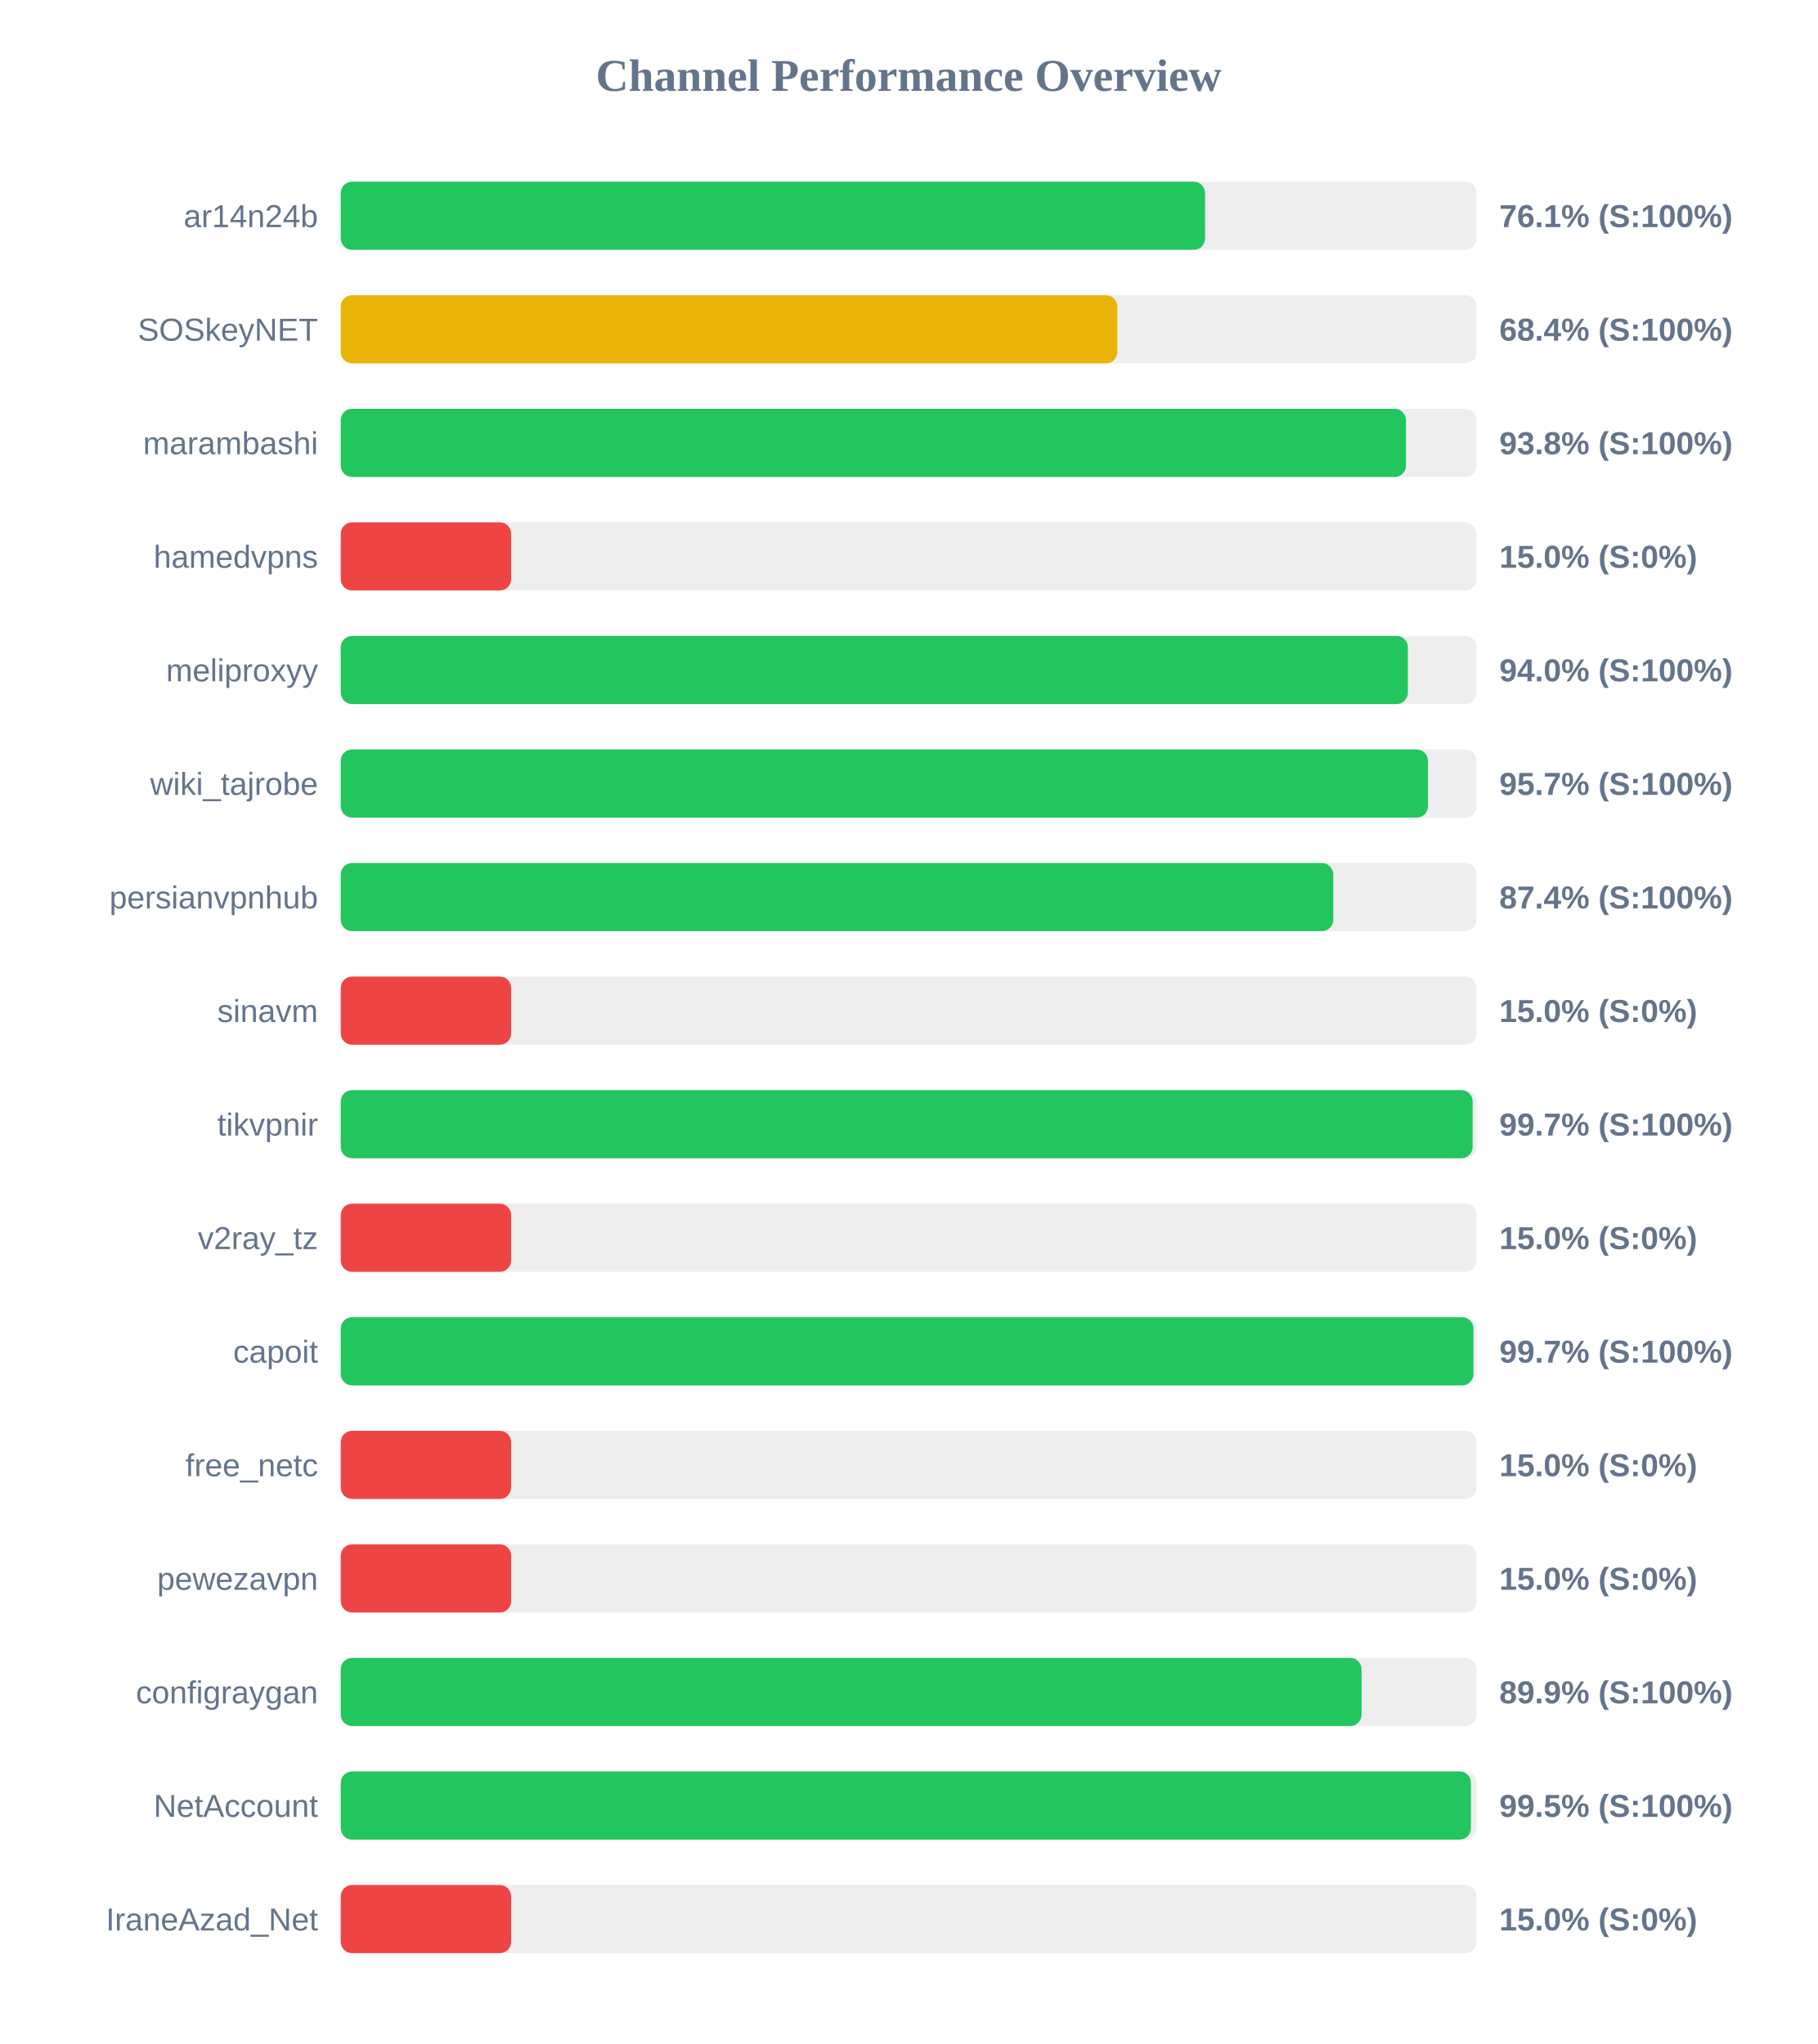
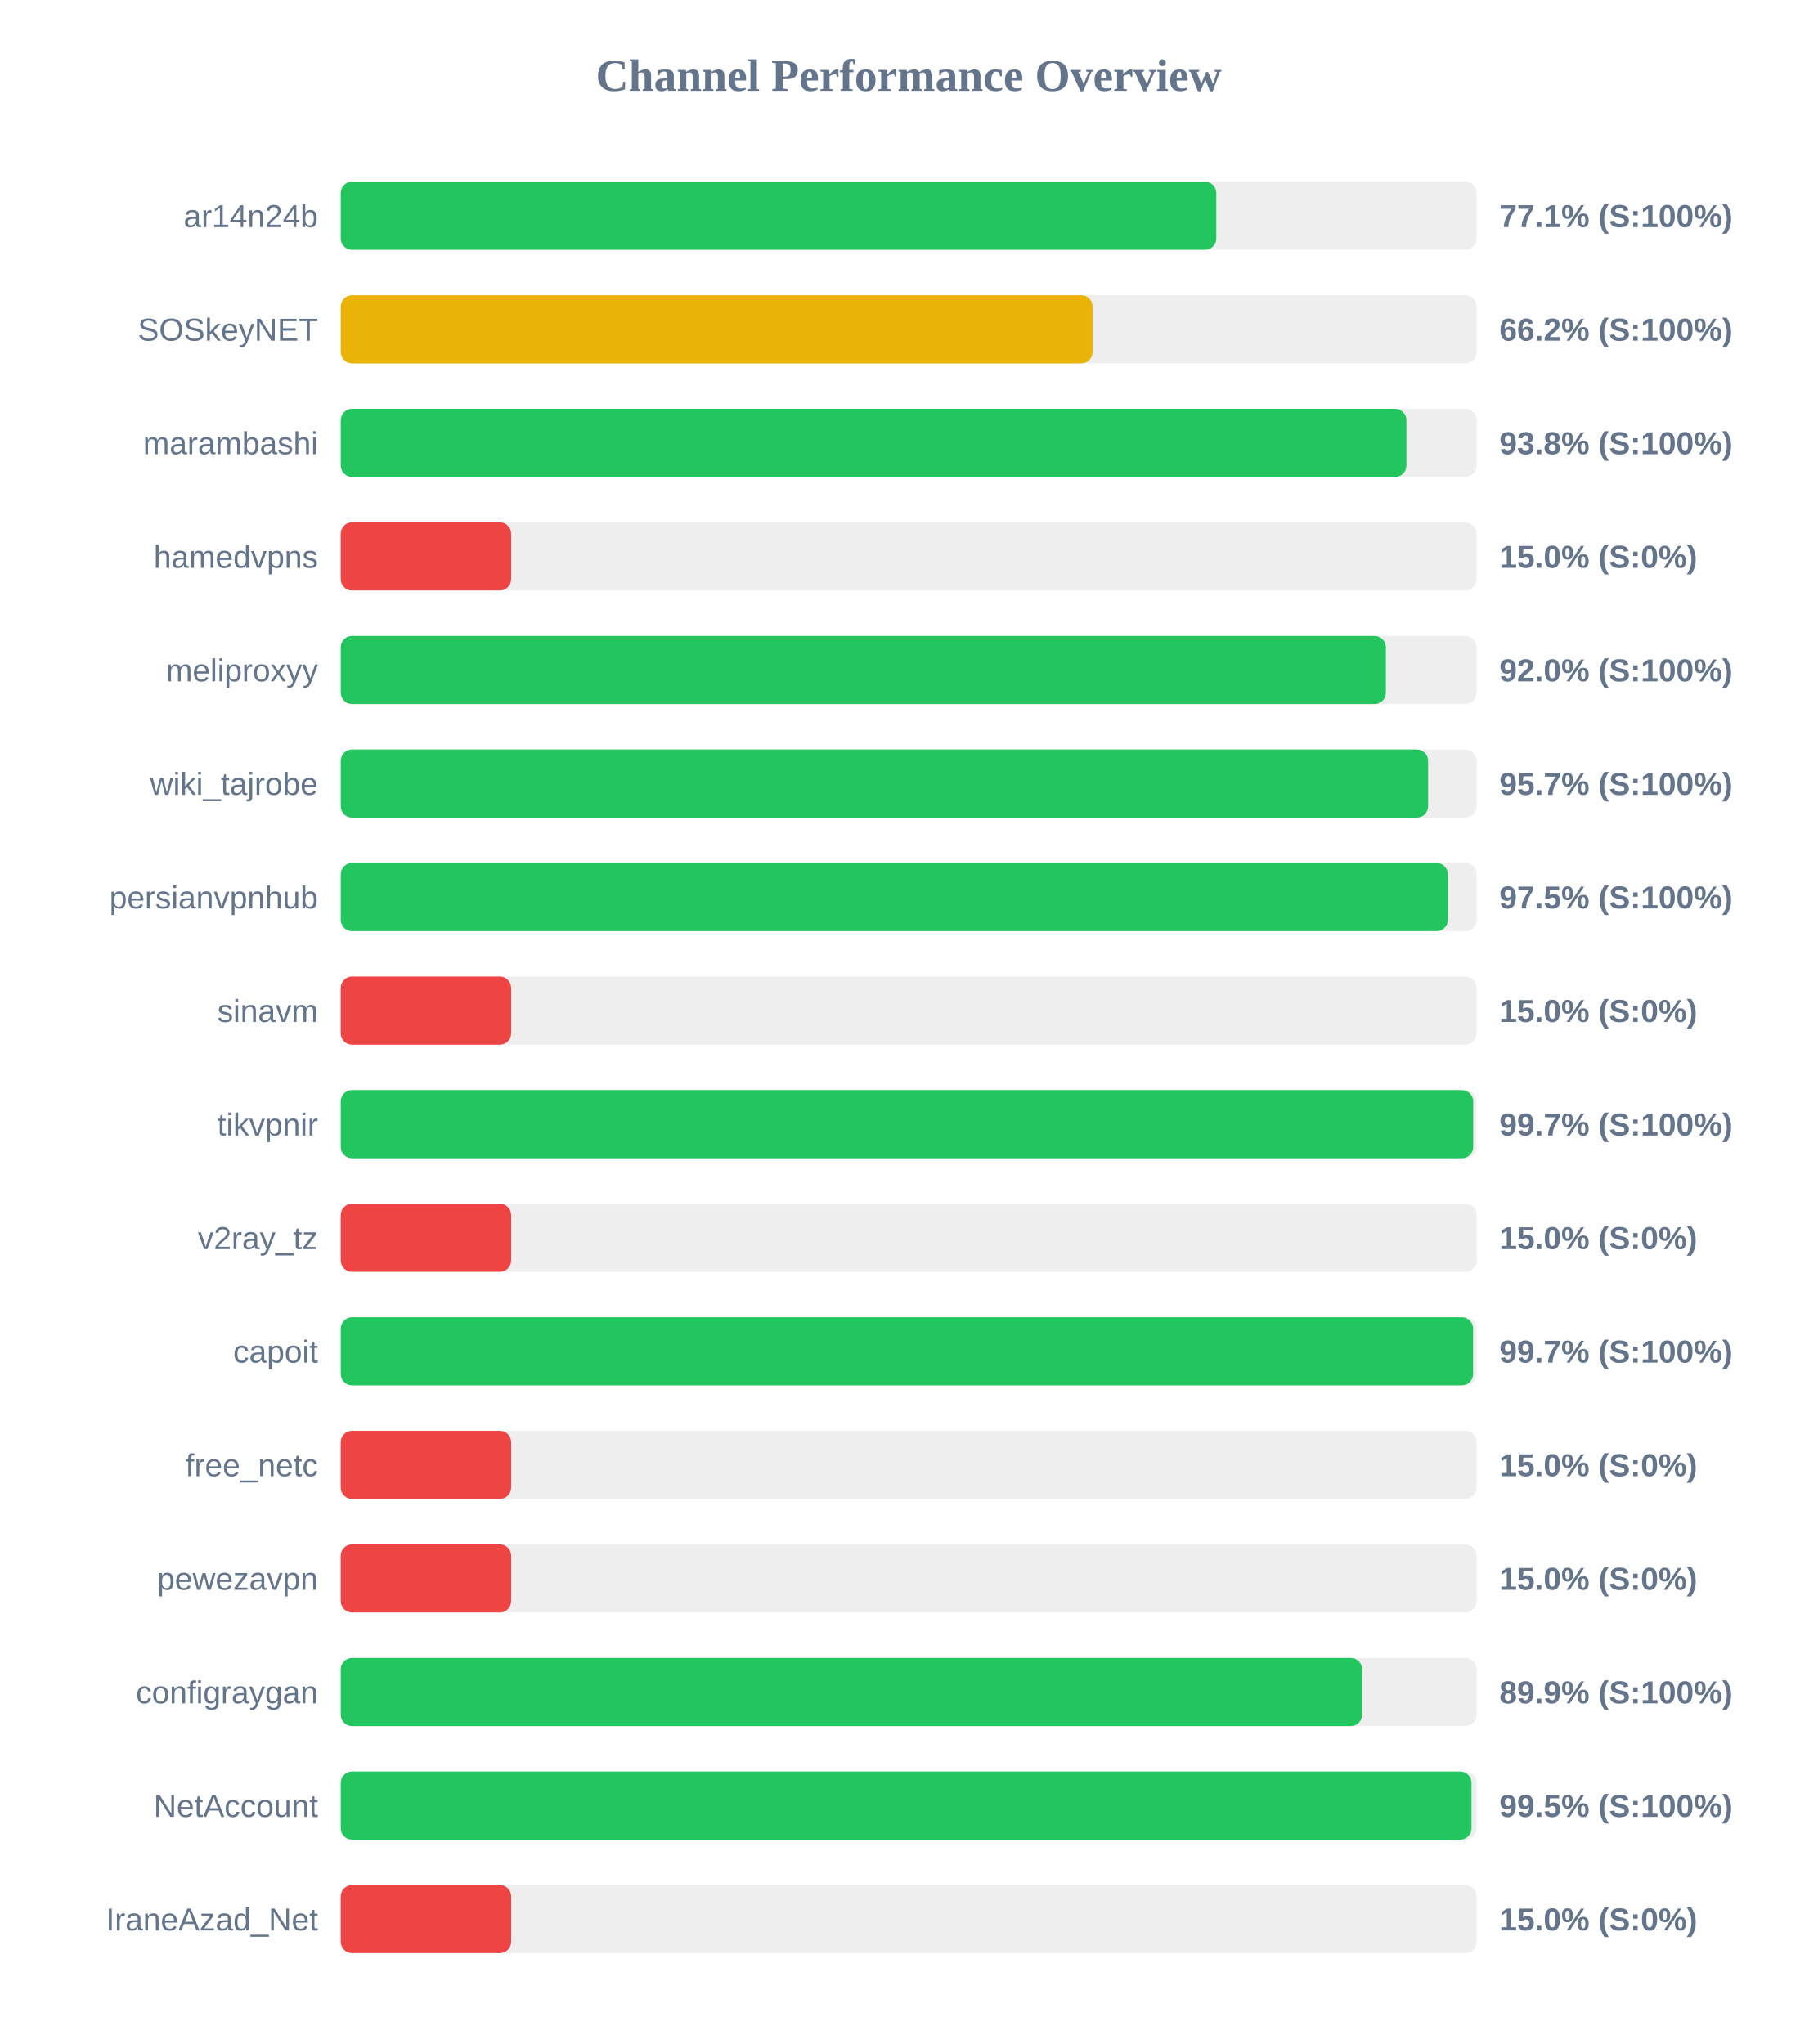
<svg xmlns="http://www.w3.org/2000/svg" width="800" height="900" version="1.1">
  <style>
        .row { font: 14px Arial; fill: #64748b; }
        .score { font: bold 14px Arial; fill: #64748b; }
    </style>
  <text x="400" y="40" text-anchor="middle" font-size="20px" font-weight="bold" fill="#64748b">Channel Performance Overview</text>
  <rect x="150" y="80" width="500" height="30" fill="#eee" rx="5" />
-   <rect x="150" y="80" width="380.45" height="30" fill="#22c55e" rx="5" />
+   <rect x="150" y="80" width="385.4" height="30" fill="#22c55e" rx="5" />
  <text x="140" y="100" text-anchor="end" class="row">ar14n24b</text>
-   <text x="660" y="100" text-anchor="start" class="score">76.1% (S:100%)</text>
+   <text x="660" y="100" text-anchor="start" class="score">77.1% (S:100%)</text>
  <rect x="150" y="130" width="500" height="30" fill="#eee" rx="5" />
-   <rect x="150" y="130" width="341.85" height="30" fill="#eab308" rx="5" />
+   <rect x="150" y="130" width="330.95" height="30" fill="#eab308" rx="5" />
  <text x="140" y="150" text-anchor="end" class="row">SOSkeyNET</text>
-   <text x="660" y="150" text-anchor="start" class="score">68.4% (S:100%)</text>
+   <text x="660" y="150" text-anchor="start" class="score">66.2% (S:100%)</text>
  <rect x="150" y="180" width="500" height="30" fill="#eee" rx="5" />
-   <rect x="150" y="180" width="468.9" height="30" fill="#22c55e" rx="5" />
+   <rect x="150" y="180" width="469.1" height="30" fill="#22c55e" rx="5" />
  <text x="140" y="200" text-anchor="end" class="row">marambashi</text>
  <text x="660" y="200" text-anchor="start" class="score">93.8% (S:100%)</text>
  <rect x="150" y="230" width="500" height="30" fill="#eee" rx="5" />
  <rect x="150" y="230" width="75.0" height="30" fill="#ef4444" rx="5" />
  <text x="140" y="250" text-anchor="end" class="row">hamedvpns</text>
  <text x="660" y="250" text-anchor="start" class="score">15.0% (S:0%)</text>
  <rect x="150" y="280" width="500" height="30" fill="#eee" rx="5" />
-   <rect x="150" y="280" width="469.75" height="30" fill="#22c55e" rx="5" />
+   <rect x="150" y="280" width="460.05" height="30" fill="#22c55e" rx="5" />
  <text x="140" y="300" text-anchor="end" class="row">meliproxyy</text>
-   <text x="660" y="300" text-anchor="start" class="score">94.0% (S:100%)</text>
+   <text x="660" y="300" text-anchor="start" class="score">92.0% (S:100%)</text>
  <rect x="150" y="330" width="500" height="30" fill="#eee" rx="5" />
-   <rect x="150" y="330" width="478.6" height="30" fill="#22c55e" rx="5" />
+   <rect x="150" y="330" width="478.65" height="30" fill="#22c55e" rx="5" />
  <text x="140" y="350" text-anchor="end" class="row">wiki_tajrobe</text>
  <text x="660" y="350" text-anchor="start" class="score">95.7% (S:100%)</text>
  <rect x="150" y="380" width="500" height="30" fill="#eee" rx="5" />
-   <rect x="150" y="380" width="436.9" height="30" fill="#22c55e" rx="5" />
+   <rect x="150" y="380" width="487.35" height="30" fill="#22c55e" rx="5" />
  <text x="140" y="400" text-anchor="end" class="row">persianvpnhub</text>
-   <text x="660" y="400" text-anchor="start" class="score">87.4% (S:100%)</text>
+   <text x="660" y="400" text-anchor="start" class="score">97.5% (S:100%)</text>
  <rect x="150" y="430" width="500" height="30" fill="#eee" rx="5" />
  <rect x="150" y="430" width="75.0" height="30" fill="#ef4444" rx="5" />
  <text x="140" y="450" text-anchor="end" class="row">sinavm</text>
  <text x="660" y="450" text-anchor="start" class="score">15.0% (S:0%)</text>
  <rect x="150" y="480" width="500" height="30" fill="#eee" rx="5" />
-   <rect x="150" y="480" width="498.25" height="30" fill="#22c55e" rx="5" />
+   <rect x="150" y="480" width="498.5" height="30" fill="#22c55e" rx="5" />
  <text x="140" y="500" text-anchor="end" class="row">tikvpnir</text>
  <text x="660" y="500" text-anchor="start" class="score">99.7% (S:100%)</text>
  <rect x="150" y="530" width="500" height="30" fill="#eee" rx="5" />
  <rect x="150" y="530" width="75.0" height="30" fill="#ef4444" rx="5" />
  <text x="140" y="550" text-anchor="end" class="row">v2ray_tz</text>
  <text x="660" y="550" text-anchor="start" class="score">15.0% (S:0%)</text>
  <rect x="150" y="580" width="500" height="30" fill="#eee" rx="5" />
-   <rect x="150" y="580" width="498.6" height="30" fill="#22c55e" rx="5" />
+   <rect x="150" y="580" width="498.45" height="30" fill="#22c55e" rx="5" />
  <text x="140" y="600" text-anchor="end" class="row">capoit</text>
  <text x="660" y="600" text-anchor="start" class="score">99.7% (S:100%)</text>
  <rect x="150" y="630" width="500" height="30" fill="#eee" rx="5" />
  <rect x="150" y="630" width="75.0" height="30" fill="#ef4444" rx="5" />
  <text x="140" y="650" text-anchor="end" class="row">free_netc</text>
  <text x="660" y="650" text-anchor="start" class="score">15.0% (S:0%)</text>
  <rect x="150" y="680" width="500" height="30" fill="#eee" rx="5" />
  <rect x="150" y="680" width="75.0" height="30" fill="#ef4444" rx="5" />
  <text x="140" y="700" text-anchor="end" class="row">pewezavpn</text>
  <text x="660" y="700" text-anchor="start" class="score">15.0% (S:0%)</text>
  <rect x="150" y="730" width="500" height="30" fill="#eee" rx="5" />
-   <rect x="150" y="730" width="449.35" height="30" fill="#22c55e" rx="5" />
+   <rect x="150" y="730" width="449.6" height="30" fill="#22c55e" rx="5" />
  <text x="140" y="750" text-anchor="end" class="row">configraygan</text>
  <text x="660" y="750" text-anchor="start" class="score">89.9% (S:100%)</text>
  <rect x="150" y="780" width="500" height="30" fill="#eee" rx="5" />
-   <rect x="150" y="780" width="497.5" height="30" fill="#22c55e" rx="5" />
+   <rect x="150" y="780" width="497.75" height="30" fill="#22c55e" rx="5" />
  <text x="140" y="800" text-anchor="end" class="row">NetAccount</text>
  <text x="660" y="800" text-anchor="start" class="score">99.5% (S:100%)</text>
  <rect x="150" y="830" width="500" height="30" fill="#eee" rx="5" />
  <rect x="150" y="830" width="75.0" height="30" fill="#ef4444" rx="5" />
  <text x="140" y="850" text-anchor="end" class="row">IraneAzad_Net</text>
  <text x="660" y="850" text-anchor="start" class="score">15.0% (S:0%)</text>
</svg>
